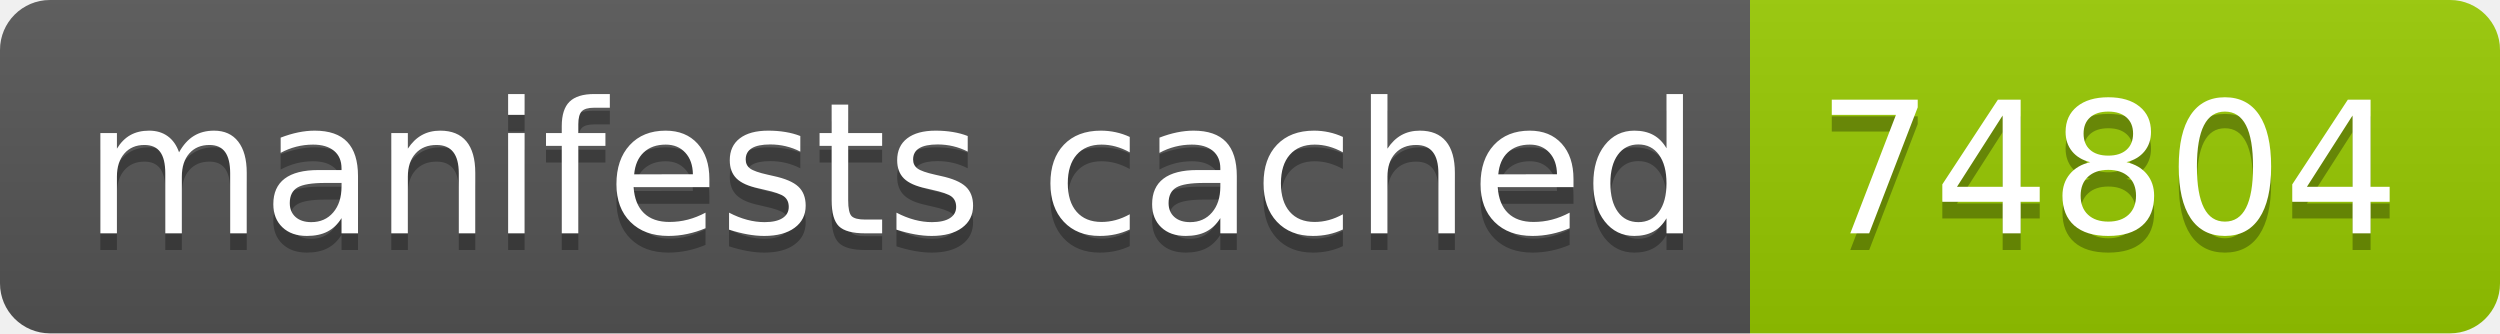
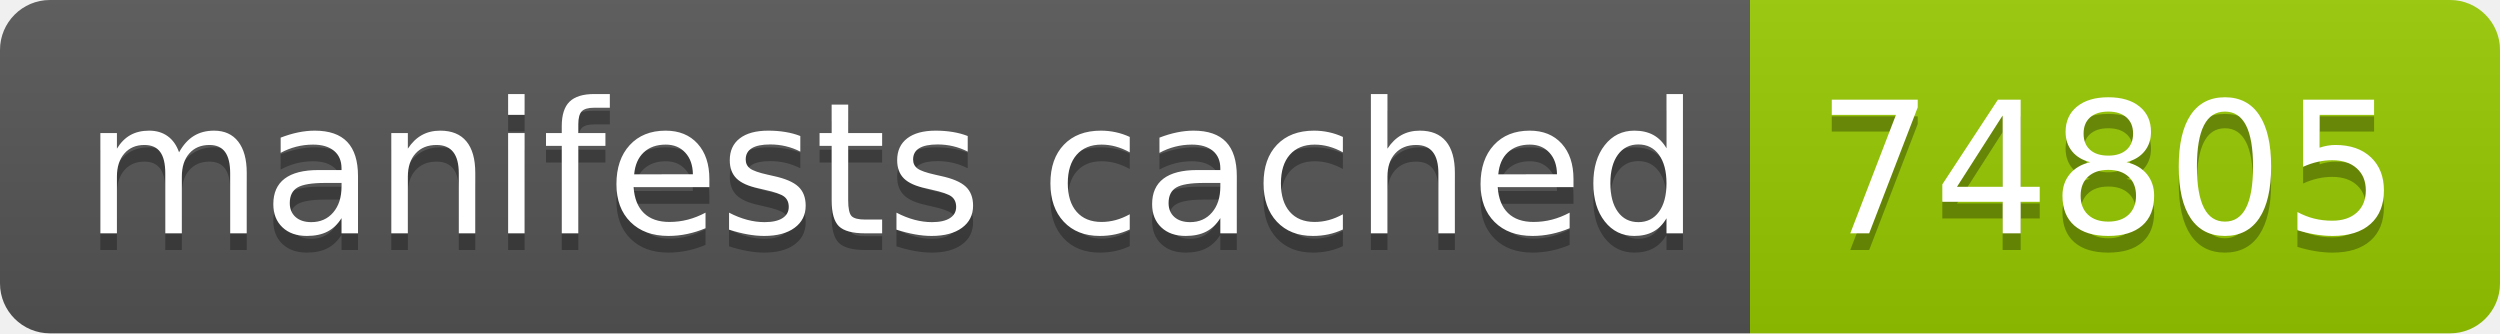
- <svg xmlns="http://www.w3.org/2000/svg" width="150" height="20" role="img" aria-label="manifests cached: 74804">
+ <svg xmlns="http://www.w3.org/2000/svg" width="150" height="20" role="img" aria-label="manifests cached: 74805">
  <linearGradient id="s" x2="0" y2="100%">
    <stop offset="0" stop-color="#bbb" stop-opacity=".1" />
    <stop offset="1" stop-opacity=".1" />
  </linearGradient>
  <clipPath id="r">
    <rect width="150" height="20" rx="3" fill="#fff" />
  </clipPath>
  <g clip-path="url(#r)">
    <rect width="105" height="20" fill="#555" />
    <rect x="105" width="45" height="20" fill="#97ca00" />
    <rect width="150" height="20" fill="url(#s)" />
  </g>
  <g fill="#fff" text-anchor="middle" font-family="Verdana,Geneva,DejaVu Sans,sans-serif" text-rendering="geometricPrecision" font-size="110">
    <text aria-hidden="true" x="535" y="150" fill="#010101" fill-opacity=".3" transform="scale(.1)" textLength="950">manifests cached</text>
    <text x="535" y="140" transform="scale(.1)" fill="#fff" textLength="950">manifests cached</text>
-     <text aria-hidden="true" x="1265" y="150" fill="#010101" fill-opacity=".3" transform="scale(.1)" textLength="350">74804</text>
-     <text x="1265" y="140" transform="scale(.1)" fill="#fff" textLength="350">74804</text>
+     <text aria-hidden="true" x="1265" y="150" fill="#010101" fill-opacity=".3" transform="scale(.1)" textLength="350">74805</text>
+     <text x="1265" y="140" transform="scale(.1)" fill="#fff" textLength="350">74805</text>
  </g>
</svg>
